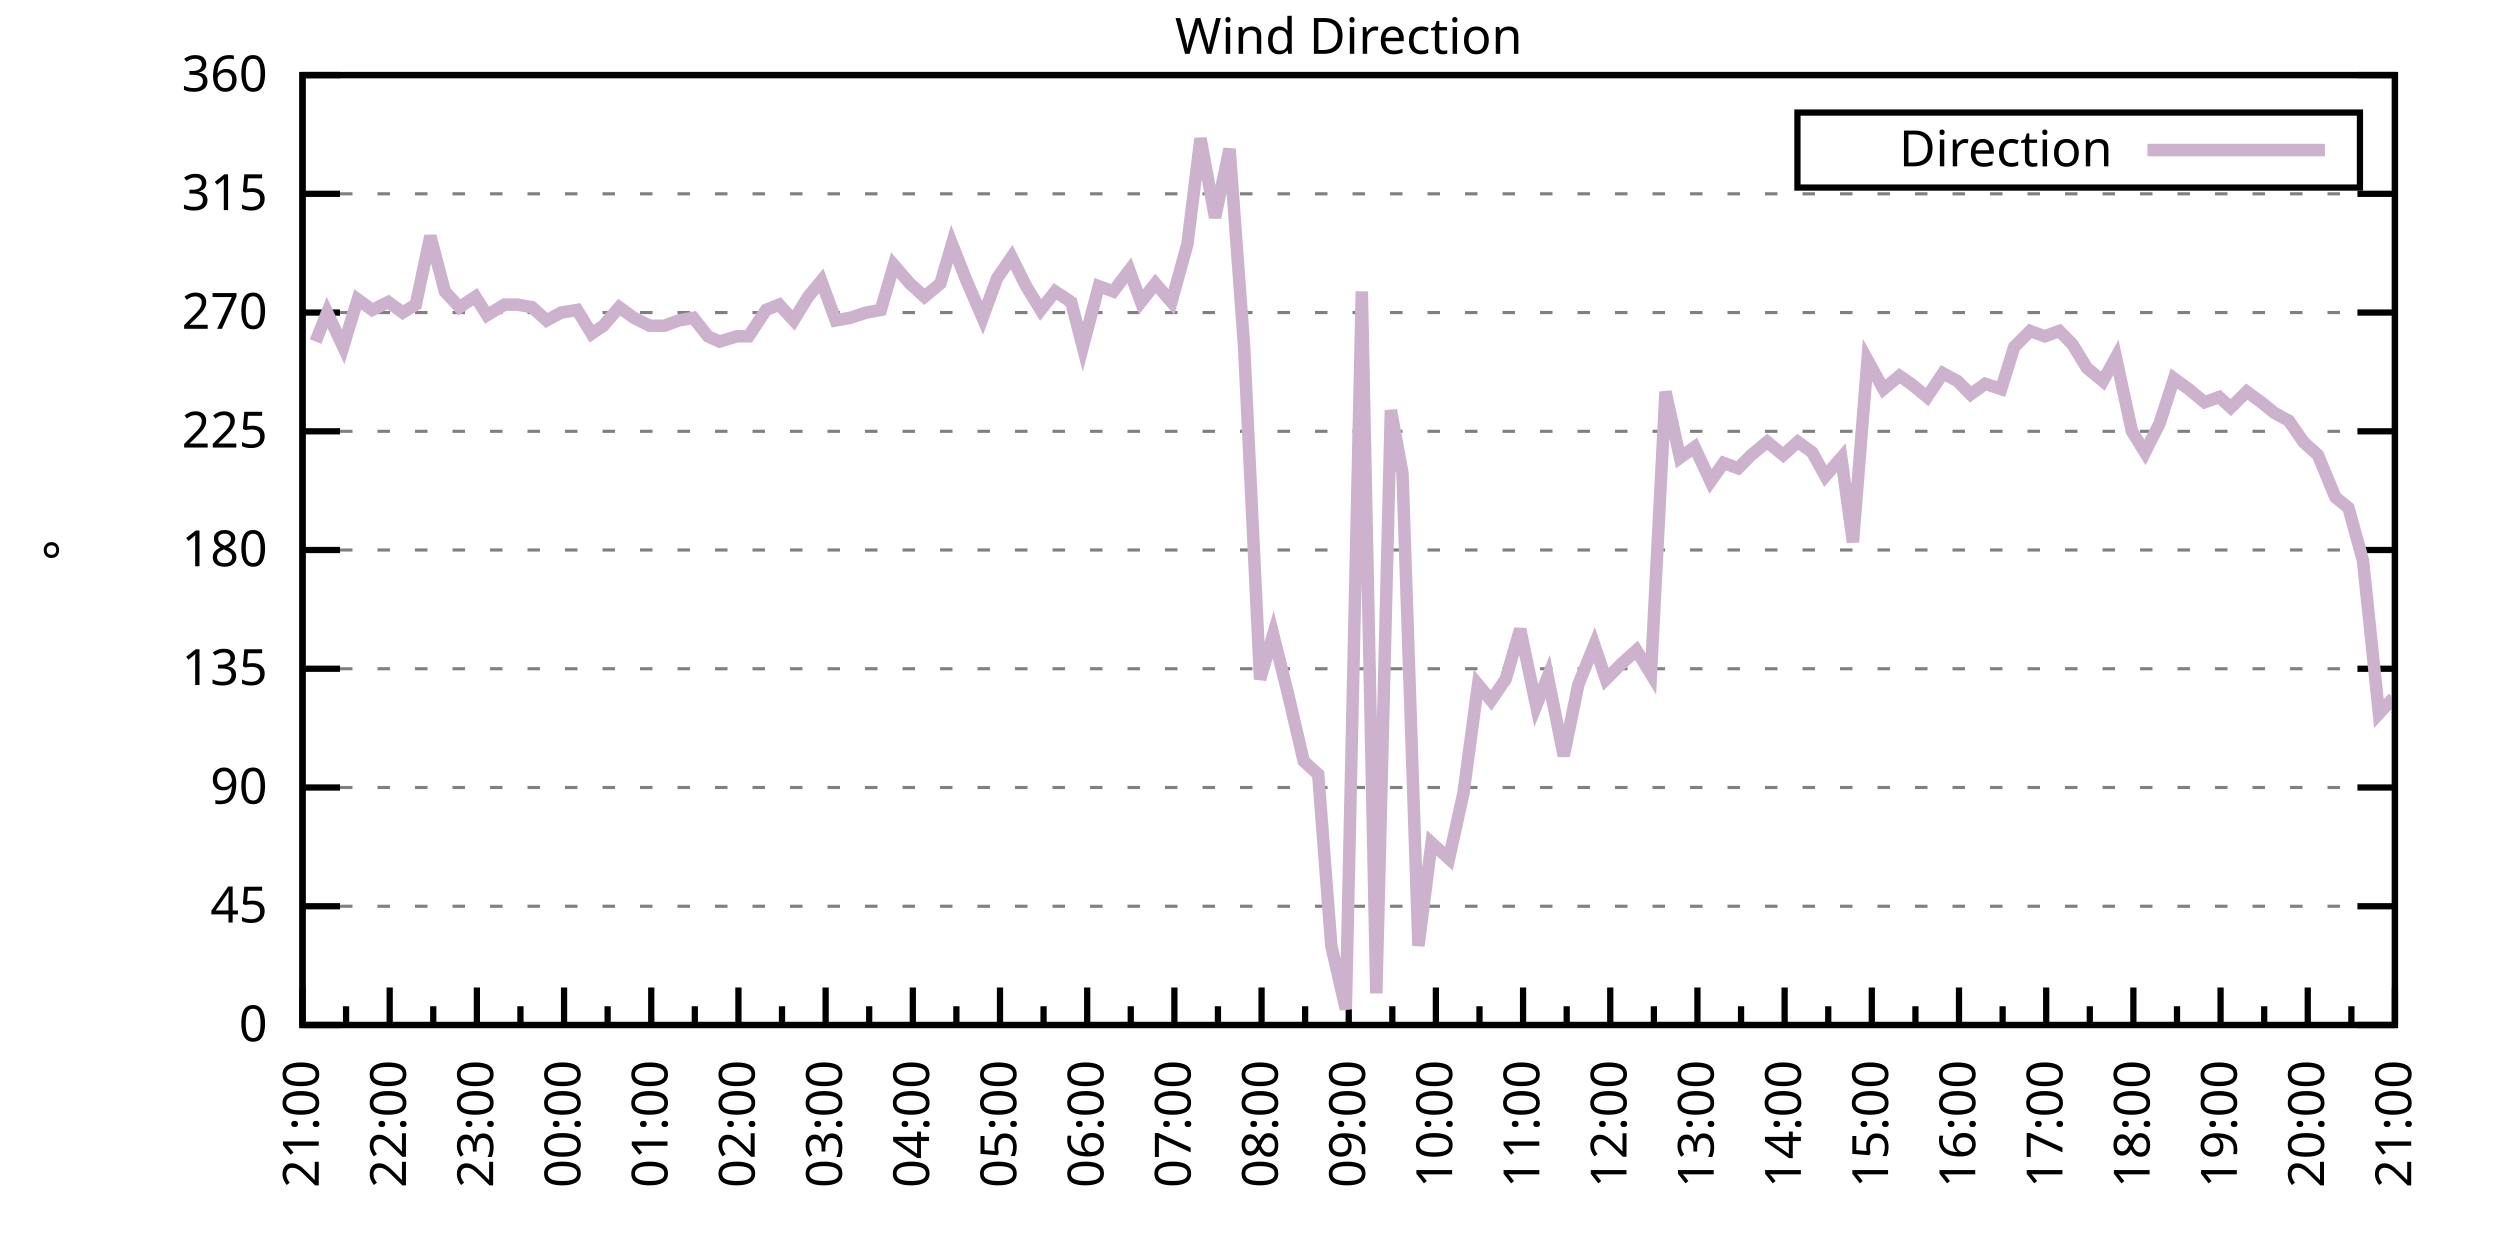
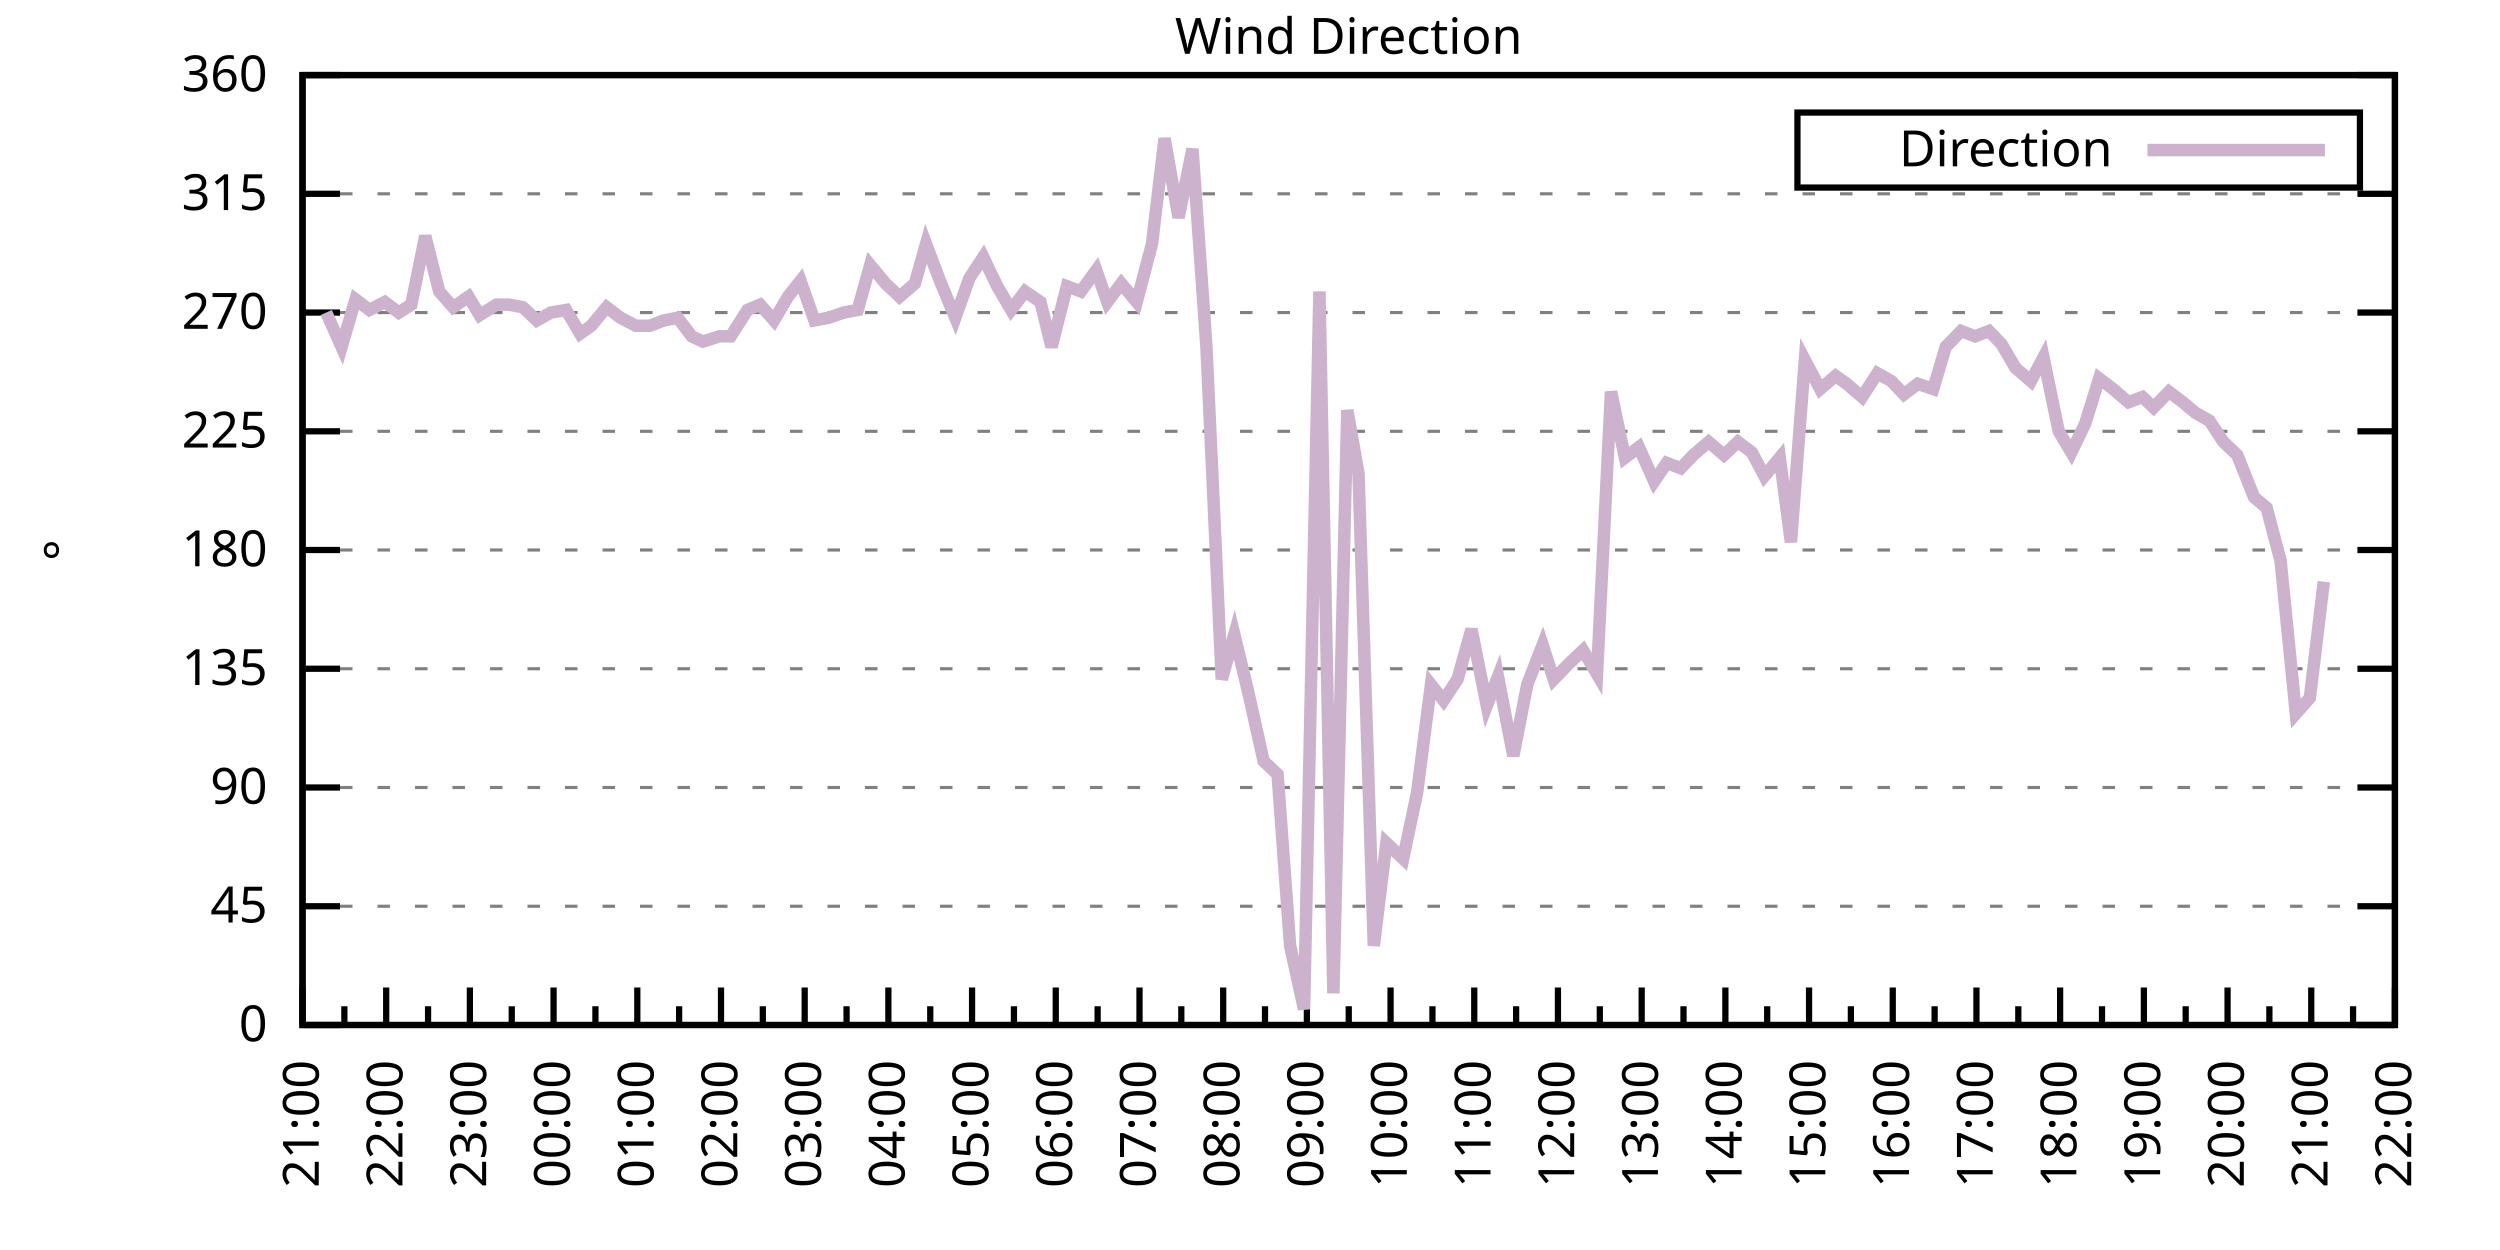
<svg xmlns="http://www.w3.org/2000/svg" xmlns:xlink="http://www.w3.org/1999/xlink" width="400" height="200" viewBox="0 0 400 200">
  <g id="gnuplot_canvas">
    <rect x="0" y="0" width="400" height="200" fill="none" />
    <defs>
      <circle id="gpDot" r="0.5" stroke-width="0.5" stroke="currentColor" />
      <path id="gpPt0" stroke-width="0.333" stroke="currentColor" d="M-1,0 h2 M0,-1 v2" />
      <path id="gpPt1" stroke-width="0.333" stroke="currentColor" d="M-1,-1 L1,1 M1,-1 L-1,1" />
      <path id="gpPt2" stroke-width="0.333" stroke="currentColor" d="M-1,0 L1,0 M0,-1 L0,1 M-1,-1 L1,1 M-1,1 L1,-1" />
      <rect id="gpPt3" stroke-width="0.333" stroke="currentColor" x="-1" y="-1" width="2" height="2" />
      <rect id="gpPt4" stroke-width="0.333" stroke="currentColor" fill="currentColor" x="-1" y="-1" width="2" height="2" />
      <circle id="gpPt5" stroke-width="0.333" stroke="currentColor" cx="0" cy="0" r="1" />
      <use xlink:href="#gpPt5" id="gpPt6" fill="currentColor" stroke="none" />
      <path id="gpPt7" stroke-width="0.333" stroke="currentColor" d="M0,-1.33 L-1.33,0.67 L1.33,0.67 z" />
      <use xlink:href="#gpPt7" id="gpPt8" fill="currentColor" stroke="none" />
      <use xlink:href="#gpPt7" id="gpPt9" stroke="currentColor" transform="rotate(180)" />
      <use xlink:href="#gpPt9" id="gpPt10" fill="currentColor" stroke="none" />
      <use xlink:href="#gpPt3" id="gpPt11" stroke="currentColor" transform="rotate(45)" />
      <use xlink:href="#gpPt11" id="gpPt12" fill="currentColor" stroke="none" />
      <path id="gpPt13" stroke-width="0.333" stroke="currentColor" d="M0,1.330 L1.265,0.411 L0.782,-1.067 L-0.782,-1.076 L-1.265,0.411 z" />
      <use xlink:href="#gpPt13" id="gpPt14" fill="currentColor" stroke="none" />
      <filter id="textbox" filterUnits="objectBoundingBox" x="0" y="0" height="1" width="1">
        <feFlood flood-color="white" flood-opacity="1" result="bgnd" />
        <feComposite in="SourceGraphic" in2="bgnd" operator="atop" />
      </filter>
      <filter id="greybox" filterUnits="objectBoundingBox" x="0" y="0" height="1" width="1">
        <feFlood flood-color="lightgrey" flood-opacity="1" result="grey" />
        <feComposite in="SourceGraphic" in2="grey" operator="atop" />
      </filter>
    </defs>
    <g fill="none" color="white" stroke="currentColor" stroke-width="1.00" stroke-linecap="butt" stroke-linejoin="miter">
</g>
    <g fill="none" color="black" stroke="currentColor" stroke-width="1.00" stroke-linecap="butt" stroke-linejoin="miter">
      <g stroke="none" shape-rendering="crispEdges">
        <polygon fill="rgb(255, 255, 255)" points="48.40,164.00 383.18,164.00 383.18,12.02 48.40,12.02 " />
      </g>
    </g>
    <g fill="none" color="black" stroke="currentColor" stroke-width="1.00" stroke-linecap="butt" stroke-linejoin="miter">
</g>
    <g fill="none" color="black" stroke="black" stroke-width="0.50" stroke-linecap="butt" stroke-linejoin="miter">
</g>
    <g fill="none" color="gray" stroke="currentColor" stroke-width="0.50" stroke-linecap="butt" stroke-linejoin="miter">
      <path stroke="gray" stroke-dasharray="2,4" class="gridline" d="M48.40,164.00 L383.19,164.00  " />
    </g>
    <g fill="none" color="gray" stroke="gray" stroke-width="1.00" stroke-linecap="butt" stroke-linejoin="miter">
</g>
    <g fill="none" color="black" stroke="currentColor" stroke-width="1.00" stroke-linecap="butt" stroke-linejoin="miter">
      <path stroke="black" d="M48.40,164.00 L54.40,164.00 M383.19,164.00 L377.19,164.00  " />
      <g transform="translate(42.80,166.60)" stroke="none" fill="black" font-family="Sans" font-size="8.00" text-anchor="end">
        <text>
          <tspan font-family="Sans"> 0</tspan>
        </text>
      </g>
    </g>
    <g fill="none" color="black" stroke="currentColor" stroke-width="1.00" stroke-linecap="butt" stroke-linejoin="miter">
</g>
    <g fill="none" color="black" stroke="black" stroke-width="0.50" stroke-linecap="butt" stroke-linejoin="miter">
</g>
    <g fill="none" color="gray" stroke="currentColor" stroke-width="0.50" stroke-linecap="butt" stroke-linejoin="miter">
      <path stroke="gray" stroke-dasharray="2,4" class="gridline" d="M48.40,145.00 L383.19,145.00  " />
    </g>
    <g fill="none" color="gray" stroke="gray" stroke-width="1.00" stroke-linecap="butt" stroke-linejoin="miter">
</g>
    <g fill="none" color="black" stroke="currentColor" stroke-width="1.00" stroke-linecap="butt" stroke-linejoin="miter">
      <path stroke="black" d="M48.40,145.00 L54.40,145.00 M383.19,145.00 L377.19,145.00  " />
      <g transform="translate(42.80,147.60)" stroke="none" fill="black" font-family="Sans" font-size="8.00" text-anchor="end">
        <text>
          <tspan font-family="Sans"> 45</tspan>
        </text>
      </g>
    </g>
    <g fill="none" color="black" stroke="currentColor" stroke-width="1.00" stroke-linecap="butt" stroke-linejoin="miter">
</g>
    <g fill="none" color="black" stroke="black" stroke-width="0.50" stroke-linecap="butt" stroke-linejoin="miter">
</g>
    <g fill="none" color="gray" stroke="currentColor" stroke-width="0.50" stroke-linecap="butt" stroke-linejoin="miter">
      <path stroke="gray" stroke-dasharray="2,4" class="gridline" d="M48.40,126.00 L383.19,126.00  " />
    </g>
    <g fill="none" color="gray" stroke="gray" stroke-width="1.00" stroke-linecap="butt" stroke-linejoin="miter">
</g>
    <g fill="none" color="black" stroke="currentColor" stroke-width="1.00" stroke-linecap="butt" stroke-linejoin="miter">
      <path stroke="black" d="M48.40,126.00 L54.40,126.00 M383.19,126.00 L377.19,126.00  " />
      <g transform="translate(42.80,128.60)" stroke="none" fill="black" font-family="Sans" font-size="8.00" text-anchor="end">
        <text>
          <tspan font-family="Sans"> 90</tspan>
        </text>
      </g>
    </g>
    <g fill="none" color="black" stroke="currentColor" stroke-width="1.00" stroke-linecap="butt" stroke-linejoin="miter">
</g>
    <g fill="none" color="black" stroke="black" stroke-width="0.50" stroke-linecap="butt" stroke-linejoin="miter">
</g>
    <g fill="none" color="gray" stroke="currentColor" stroke-width="0.50" stroke-linecap="butt" stroke-linejoin="miter">
      <path stroke="gray" stroke-dasharray="2,4" class="gridline" d="M48.40,107.00 L383.19,107.00  " />
    </g>
    <g fill="none" color="gray" stroke="gray" stroke-width="1.00" stroke-linecap="butt" stroke-linejoin="miter">
</g>
    <g fill="none" color="black" stroke="currentColor" stroke-width="1.00" stroke-linecap="butt" stroke-linejoin="miter">
      <path stroke="black" d="M48.40,107.00 L54.40,107.00 M383.19,107.00 L377.19,107.00  " />
      <g transform="translate(42.80,109.60)" stroke="none" fill="black" font-family="Sans" font-size="8.00" text-anchor="end">
        <text>
          <tspan font-family="Sans"> 135</tspan>
        </text>
      </g>
    </g>
    <g fill="none" color="black" stroke="currentColor" stroke-width="1.00" stroke-linecap="butt" stroke-linejoin="miter">
</g>
    <g fill="none" color="black" stroke="black" stroke-width="0.50" stroke-linecap="butt" stroke-linejoin="miter">
</g>
    <g fill="none" color="gray" stroke="currentColor" stroke-width="0.50" stroke-linecap="butt" stroke-linejoin="miter">
      <path stroke="gray" stroke-dasharray="2,4" class="gridline" d="M48.40,88.00 L383.19,88.00  " />
    </g>
    <g fill="none" color="gray" stroke="gray" stroke-width="1.00" stroke-linecap="butt" stroke-linejoin="miter">
</g>
    <g fill="none" color="black" stroke="currentColor" stroke-width="1.00" stroke-linecap="butt" stroke-linejoin="miter">
      <path stroke="black" d="M48.40,88.00 L54.40,88.00 M383.19,88.00 L377.19,88.00  " />
      <g transform="translate(42.80,90.60)" stroke="none" fill="black" font-family="Sans" font-size="8.00" text-anchor="end">
        <text>
          <tspan font-family="Sans"> 180</tspan>
        </text>
      </g>
    </g>
    <g fill="none" color="black" stroke="currentColor" stroke-width="1.00" stroke-linecap="butt" stroke-linejoin="miter">
</g>
    <g fill="none" color="black" stroke="black" stroke-width="0.50" stroke-linecap="butt" stroke-linejoin="miter">
</g>
    <g fill="none" color="gray" stroke="currentColor" stroke-width="0.50" stroke-linecap="butt" stroke-linejoin="miter">
      <path stroke="gray" stroke-dasharray="2,4" class="gridline" d="M48.40,69.01 L383.19,69.01  " />
    </g>
    <g fill="none" color="gray" stroke="gray" stroke-width="1.00" stroke-linecap="butt" stroke-linejoin="miter">
</g>
    <g fill="none" color="black" stroke="currentColor" stroke-width="1.00" stroke-linecap="butt" stroke-linejoin="miter">
      <path stroke="black" d="M48.40,69.01 L54.40,69.01 M383.19,69.01 L377.19,69.01  " />
      <g transform="translate(42.80,71.61)" stroke="none" fill="black" font-family="Sans" font-size="8.00" text-anchor="end">
        <text>
          <tspan font-family="Sans"> 225</tspan>
        </text>
      </g>
    </g>
    <g fill="none" color="black" stroke="currentColor" stroke-width="1.00" stroke-linecap="butt" stroke-linejoin="miter">
</g>
    <g fill="none" color="black" stroke="black" stroke-width="0.50" stroke-linecap="butt" stroke-linejoin="miter">
</g>
    <g fill="none" color="gray" stroke="currentColor" stroke-width="0.50" stroke-linecap="butt" stroke-linejoin="miter">
      <path stroke="gray" stroke-dasharray="2,4" class="gridline" d="M48.40,50.01 L383.19,50.01  " />
    </g>
    <g fill="none" color="gray" stroke="gray" stroke-width="1.00" stroke-linecap="butt" stroke-linejoin="miter">
</g>
    <g fill="none" color="black" stroke="currentColor" stroke-width="1.00" stroke-linecap="butt" stroke-linejoin="miter">
      <path stroke="black" d="M48.40,50.01 L54.40,50.01 M383.19,50.01 L377.19,50.01  " />
      <g transform="translate(42.80,52.61)" stroke="none" fill="black" font-family="Sans" font-size="8.00" text-anchor="end">
        <text>
          <tspan font-family="Sans"> 270</tspan>
        </text>
      </g>
    </g>
    <g fill="none" color="black" stroke="currentColor" stroke-width="1.00" stroke-linecap="butt" stroke-linejoin="miter">
</g>
    <g fill="none" color="black" stroke="black" stroke-width="0.50" stroke-linecap="butt" stroke-linejoin="miter">
</g>
    <g fill="none" color="gray" stroke="currentColor" stroke-width="0.50" stroke-linecap="butt" stroke-linejoin="miter">
      <path stroke="gray" stroke-dasharray="2,4" class="gridline" d="M48.40,31.01 L383.19,31.01  " />
    </g>
    <g fill="none" color="gray" stroke="gray" stroke-width="1.00" stroke-linecap="butt" stroke-linejoin="miter">
</g>
    <g fill="none" color="black" stroke="currentColor" stroke-width="1.00" stroke-linecap="butt" stroke-linejoin="miter">
      <path stroke="black" d="M48.40,31.01 L54.40,31.01 M383.19,31.01 L377.19,31.01  " />
      <g transform="translate(42.80,33.61)" stroke="none" fill="black" font-family="Sans" font-size="8.00" text-anchor="end">
        <text>
          <tspan font-family="Sans"> 315</tspan>
        </text>
      </g>
    </g>
    <g fill="none" color="black" stroke="currentColor" stroke-width="1.00" stroke-linecap="butt" stroke-linejoin="miter">
</g>
    <g fill="none" color="black" stroke="black" stroke-width="0.50" stroke-linecap="butt" stroke-linejoin="miter">
</g>
    <g fill="none" color="gray" stroke="currentColor" stroke-width="0.50" stroke-linecap="butt" stroke-linejoin="miter">
      <path stroke="gray" stroke-dasharray="2,4" class="gridline" d="M48.40,12.01 L383.19,12.01  " />
    </g>
    <g fill="none" color="gray" stroke="gray" stroke-width="1.00" stroke-linecap="butt" stroke-linejoin="miter">
</g>
    <g fill="none" color="black" stroke="currentColor" stroke-width="1.00" stroke-linecap="butt" stroke-linejoin="miter">
      <path stroke="black" d="M48.40,12.01 L54.40,12.01 M383.19,12.01 L377.19,12.01  " />
      <g transform="translate(42.80,14.61)" stroke="none" fill="black" font-family="Sans" font-size="8.00" text-anchor="end">
        <text>
          <tspan font-family="Sans"> 360</tspan>
        </text>
      </g>
    </g>
    <g fill="none" color="black" stroke="currentColor" stroke-width="1.00" stroke-linecap="butt" stroke-linejoin="miter">
      <path stroke="black" d="M48.40,164.00 L48.40,158.00  " />
      <g transform="translate(51.00,169.60) rotate(270)" stroke="none" fill="black" font-family="Sans" font-size="8.00" text-anchor="end">
        <text>
          <tspan font-family="Sans">21:00</tspan>
        </text>
      </g>
    </g>
    <g fill="none" color="black" stroke="currentColor" stroke-width="1.00" stroke-linecap="butt" stroke-linejoin="miter">
-       <path stroke="black" d="M55.37,164.00 L55.37,161.00 M62.35,164.00 L62.35,158.00  " />
-       <g transform="translate(64.95,169.60) rotate(270)" stroke="none" fill="black" font-family="Sans" font-size="8.00" text-anchor="end">
+       <path stroke="black" d="M55.10,164.00 L55.10,161.00 M61.79,164.00 L61.79,158.00  " />
+       <g transform="translate(64.39,169.60) rotate(270)" stroke="none" fill="black" font-family="Sans" font-size="8.00" text-anchor="end">
        <text>
          <tspan font-family="Sans">22:00</tspan>
        </text>
      </g>
    </g>
    <g fill="none" color="black" stroke="currentColor" stroke-width="1.00" stroke-linecap="butt" stroke-linejoin="miter">
-       <path stroke="black" d="M69.32,164.00 L69.32,161.00 M76.30,164.00 L76.30,158.00  " />
-       <g transform="translate(78.90,169.60) rotate(270)" stroke="none" fill="black" font-family="Sans" font-size="8.00" text-anchor="end">
+       <path stroke="black" d="M68.49,164.00 L68.49,161.00 M75.18,164.00 L75.18,158.00  " />
+       <g transform="translate(77.78,169.60) rotate(270)" stroke="none" fill="black" font-family="Sans" font-size="8.00" text-anchor="end">
        <text>
          <tspan font-family="Sans">23:00</tspan>
        </text>
      </g>
    </g>
    <g fill="none" color="black" stroke="currentColor" stroke-width="1.00" stroke-linecap="butt" stroke-linejoin="miter">
-       <path stroke="black" d="M83.27,164.00 L83.27,161.00 M90.25,164.00 L90.25,158.00  " />
-       <g transform="translate(92.85,169.60) rotate(270)" stroke="none" fill="black" font-family="Sans" font-size="8.00" text-anchor="end">
+       <path stroke="black" d="M81.88,164.00 L81.88,161.00 M88.57,164.00 L88.57,158.00  " />
+       <g transform="translate(91.17,169.60) rotate(270)" stroke="none" fill="black" font-family="Sans" font-size="8.00" text-anchor="end">
        <text>
          <tspan font-family="Sans">00:00</tspan>
        </text>
      </g>
    </g>
    <g fill="none" color="black" stroke="currentColor" stroke-width="1.00" stroke-linecap="butt" stroke-linejoin="miter">
-       <path stroke="black" d="M97.22,164.00 L97.22,161.00 M104.20,164.00 L104.20,158.00  " />
-       <g transform="translate(106.80,169.60) rotate(270)" stroke="none" fill="black" font-family="Sans" font-size="8.00" text-anchor="end">
+       <path stroke="black" d="M95.27,164.00 L95.27,161.00 M101.97,164.00 L101.97,158.00  " />
+       <g transform="translate(104.57,169.60) rotate(270)" stroke="none" fill="black" font-family="Sans" font-size="8.00" text-anchor="end">
        <text>
          <tspan font-family="Sans">01:00</tspan>
        </text>
      </g>
    </g>
    <g fill="none" color="black" stroke="currentColor" stroke-width="1.00" stroke-linecap="butt" stroke-linejoin="miter">
-       <path stroke="black" d="M111.17,164.00 L111.17,161.00 M118.15,164.00 L118.15,158.00  " />
-       <g transform="translate(120.75,169.60) rotate(270)" stroke="none" fill="black" font-family="Sans" font-size="8.00" text-anchor="end">
+       <path stroke="black" d="M108.66,164.00 L108.66,161.00 M115.36,164.00 L115.36,158.00  " />
+       <g transform="translate(117.96,169.60) rotate(270)" stroke="none" fill="black" font-family="Sans" font-size="8.00" text-anchor="end">
        <text>
          <tspan font-family="Sans">02:00</tspan>
        </text>
      </g>
    </g>
    <g fill="none" color="black" stroke="currentColor" stroke-width="1.00" stroke-linecap="butt" stroke-linejoin="miter">
-       <path stroke="black" d="M125.12,164.00 L125.12,161.00 M132.10,164.00 L132.10,158.00  " />
-       <g transform="translate(134.70,169.60) rotate(270)" stroke="none" fill="black" font-family="Sans" font-size="8.00" text-anchor="end">
+       <path stroke="black" d="M122.05,164.00 L122.05,161.00 M128.75,164.00 L128.75,158.00  " />
+       <g transform="translate(131.35,169.60) rotate(270)" stroke="none" fill="black" font-family="Sans" font-size="8.00" text-anchor="end">
        <text>
          <tspan font-family="Sans">03:00</tspan>
        </text>
      </g>
    </g>
    <g fill="none" color="black" stroke="currentColor" stroke-width="1.00" stroke-linecap="butt" stroke-linejoin="miter">
-       <path stroke="black" d="M139.07,164.00 L139.07,161.00 M146.05,164.00 L146.05,158.00  " />
-       <g transform="translate(148.65,169.60) rotate(270)" stroke="none" fill="black" font-family="Sans" font-size="8.00" text-anchor="end">
+       <path stroke="black" d="M135.45,164.00 L135.45,161.00 M142.14,164.00 L142.14,158.00  " />
+       <g transform="translate(144.74,169.60) rotate(270)" stroke="none" fill="black" font-family="Sans" font-size="8.00" text-anchor="end">
        <text>
          <tspan font-family="Sans">04:00</tspan>
        </text>
      </g>
    </g>
    <g fill="none" color="black" stroke="currentColor" stroke-width="1.00" stroke-linecap="butt" stroke-linejoin="miter">
-       <path stroke="black" d="M153.02,164.00 L153.02,161.00 M160.00,164.00 L160.00,158.00  " />
-       <g transform="translate(162.60,169.60) rotate(270)" stroke="none" fill="black" font-family="Sans" font-size="8.00" text-anchor="end">
+       <path stroke="black" d="M148.84,164.00 L148.84,161.00 M155.53,164.00 L155.53,158.00  " />
+       <g transform="translate(158.13,169.60) rotate(270)" stroke="none" fill="black" font-family="Sans" font-size="8.00" text-anchor="end">
        <text>
          <tspan font-family="Sans">05:00</tspan>
        </text>
      </g>
    </g>
    <g fill="none" color="black" stroke="currentColor" stroke-width="1.00" stroke-linecap="butt" stroke-linejoin="miter">
-       <path stroke="black" d="M166.97,164.00 L166.97,161.00 M173.95,164.00 L173.95,158.00  " />
-       <g transform="translate(176.55,169.60) rotate(270)" stroke="none" fill="black" font-family="Sans" font-size="8.00" text-anchor="end">
+       <path stroke="black" d="M162.23,164.00 L162.23,161.00 M168.92,164.00 L168.92,158.00  " />
+       <g transform="translate(171.52,169.60) rotate(270)" stroke="none" fill="black" font-family="Sans" font-size="8.00" text-anchor="end">
        <text>
          <tspan font-family="Sans">06:00</tspan>
        </text>
      </g>
    </g>
    <g fill="none" color="black" stroke="currentColor" stroke-width="1.00" stroke-linecap="butt" stroke-linejoin="miter">
-       <path stroke="black" d="M180.92,164.00 L180.92,161.00 M187.90,164.00 L187.90,158.00  " />
-       <g transform="translate(190.50,169.60) rotate(270)" stroke="none" fill="black" font-family="Sans" font-size="8.00" text-anchor="end">
+       <path stroke="black" d="M175.62,164.00 L175.62,161.00 M182.32,164.00 L182.32,158.00  " />
+       <g transform="translate(184.92,169.60) rotate(270)" stroke="none" fill="black" font-family="Sans" font-size="8.00" text-anchor="end">
        <text>
          <tspan font-family="Sans">07:00</tspan>
        </text>
      </g>
    </g>
    <g fill="none" color="black" stroke="currentColor" stroke-width="1.00" stroke-linecap="butt" stroke-linejoin="miter">
-       <path stroke="black" d="M194.87,164.00 L194.87,161.00 M201.85,164.00 L201.85,158.00  " />
-       <g transform="translate(204.45,169.60) rotate(270)" stroke="none" fill="black" font-family="Sans" font-size="8.00" text-anchor="end">
+       <path stroke="black" d="M189.01,164.00 L189.01,161.00 M195.71,164.00 L195.71,158.00  " />
+       <g transform="translate(198.31,169.60) rotate(270)" stroke="none" fill="black" font-family="Sans" font-size="8.00" text-anchor="end">
        <text>
          <tspan font-family="Sans">08:00</tspan>
        </text>
      </g>
    </g>
    <g fill="none" color="black" stroke="currentColor" stroke-width="1.00" stroke-linecap="butt" stroke-linejoin="miter">
-       <path stroke="black" d="M208.82,164.00 L208.82,161.00 M215.80,164.00 L215.80,158.00  " />
-       <g transform="translate(218.40,169.60) rotate(270)" stroke="none" fill="black" font-family="Sans" font-size="8.00" text-anchor="end">
+       <path stroke="black" d="M202.40,164.00 L202.40,161.00 M209.10,164.00 L209.10,158.00  " />
+       <g transform="translate(211.70,169.60) rotate(270)" stroke="none" fill="black" font-family="Sans" font-size="8.00" text-anchor="end">
        <text>
          <tspan font-family="Sans">09:00</tspan>
        </text>
      </g>
    </g>
    <g fill="none" color="black" stroke="currentColor" stroke-width="1.00" stroke-linecap="butt" stroke-linejoin="miter">
-       <path stroke="black" d="M222.77,164.00 L222.77,161.00 M229.74,164.00 L229.74,158.00  " />
-       <g transform="translate(232.34,169.60) rotate(270)" stroke="none" fill="black" font-family="Sans" font-size="8.00" text-anchor="end">
+       <path stroke="black" d="M215.80,164.00 L215.80,161.00 M222.49,164.00 L222.49,158.00  " />
+       <g transform="translate(225.09,169.60) rotate(270)" stroke="none" fill="black" font-family="Sans" font-size="8.00" text-anchor="end">
        <text>
          <tspan font-family="Sans">10:00</tspan>
        </text>
      </g>
    </g>
    <g fill="none" color="black" stroke="currentColor" stroke-width="1.00" stroke-linecap="butt" stroke-linejoin="miter">
-       <path stroke="black" d="M236.72,164.00 L236.72,161.00 M243.69,164.00 L243.69,158.00  " />
-       <g transform="translate(246.29,169.60) rotate(270)" stroke="none" fill="black" font-family="Sans" font-size="8.00" text-anchor="end">
+       <path stroke="black" d="M229.19,164.00 L229.19,161.00 M235.88,164.00 L235.88,158.00  " />
+       <g transform="translate(238.48,169.60) rotate(270)" stroke="none" fill="black" font-family="Sans" font-size="8.00" text-anchor="end">
        <text>
          <tspan font-family="Sans">11:00</tspan>
        </text>
      </g>
    </g>
    <g fill="none" color="black" stroke="currentColor" stroke-width="1.00" stroke-linecap="butt" stroke-linejoin="miter">
-       <path stroke="black" d="M250.67,164.00 L250.67,161.00 M257.64,164.00 L257.64,158.00  " />
-       <g transform="translate(260.24,169.60) rotate(270)" stroke="none" fill="black" font-family="Sans" font-size="8.00" text-anchor="end">
+       <path stroke="black" d="M242.58,164.00 L242.58,161.00 M249.27,164.00 L249.27,158.00  " />
+       <g transform="translate(251.87,169.60) rotate(270)" stroke="none" fill="black" font-family="Sans" font-size="8.00" text-anchor="end">
        <text>
          <tspan font-family="Sans">12:00</tspan>
        </text>
      </g>
    </g>
    <g fill="none" color="black" stroke="currentColor" stroke-width="1.00" stroke-linecap="butt" stroke-linejoin="miter">
-       <path stroke="black" d="M264.62,164.00 L264.62,161.00 M271.59,164.00 L271.59,158.00  " />
-       <g transform="translate(274.19,169.60) rotate(270)" stroke="none" fill="black" font-family="Sans" font-size="8.00" text-anchor="end">
+       <path stroke="black" d="M255.97,164.00 L255.97,161.00 M262.67,164.00 L262.67,158.00  " />
+       <g transform="translate(265.27,169.60) rotate(270)" stroke="none" fill="black" font-family="Sans" font-size="8.00" text-anchor="end">
        <text>
          <tspan font-family="Sans">13:00</tspan>
        </text>
      </g>
    </g>
    <g fill="none" color="black" stroke="currentColor" stroke-width="1.00" stroke-linecap="butt" stroke-linejoin="miter">
-       <path stroke="black" d="M278.57,164.00 L278.57,161.00 M285.54,164.00 L285.54,158.00  " />
-       <g transform="translate(288.14,169.60) rotate(270)" stroke="none" fill="black" font-family="Sans" font-size="8.00" text-anchor="end">
+       <path stroke="black" d="M269.36,164.00 L269.36,161.00 M276.06,164.00 L276.06,158.00  " />
+       <g transform="translate(278.66,169.60) rotate(270)" stroke="none" fill="black" font-family="Sans" font-size="8.00" text-anchor="end">
        <text>
          <tspan font-family="Sans">14:00</tspan>
        </text>
      </g>
    </g>
    <g fill="none" color="black" stroke="currentColor" stroke-width="1.00" stroke-linecap="butt" stroke-linejoin="miter">
-       <path stroke="black" d="M292.52,164.00 L292.52,161.00 M299.49,164.00 L299.49,158.00  " />
-       <g transform="translate(302.09,169.60) rotate(270)" stroke="none" fill="black" font-family="Sans" font-size="8.00" text-anchor="end">
+       <path stroke="black" d="M282.75,164.00 L282.75,161.00 M289.45,164.00 L289.45,158.00  " />
+       <g transform="translate(292.05,169.60) rotate(270)" stroke="none" fill="black" font-family="Sans" font-size="8.00" text-anchor="end">
        <text>
          <tspan font-family="Sans">15:00</tspan>
        </text>
      </g>
    </g>
    <g fill="none" color="black" stroke="currentColor" stroke-width="1.00" stroke-linecap="butt" stroke-linejoin="miter">
-       <path stroke="black" d="M306.47,164.00 L306.47,161.00 M313.44,164.00 L313.44,158.00  " />
-       <g transform="translate(316.04,169.60) rotate(270)" stroke="none" fill="black" font-family="Sans" font-size="8.00" text-anchor="end">
+       <path stroke="black" d="M296.14,164.00 L296.14,161.00 M302.84,164.00 L302.84,158.00  " />
+       <g transform="translate(305.44,169.60) rotate(270)" stroke="none" fill="black" font-family="Sans" font-size="8.00" text-anchor="end">
        <text>
          <tspan font-family="Sans">16:00</tspan>
        </text>
      </g>
    </g>
    <g fill="none" color="black" stroke="currentColor" stroke-width="1.00" stroke-linecap="butt" stroke-linejoin="miter">
-       <path stroke="black" d="M320.42,164.00 L320.42,161.00 M327.39,164.00 L327.39,158.00  " />
-       <g transform="translate(329.99,169.60) rotate(270)" stroke="none" fill="black" font-family="Sans" font-size="8.00" text-anchor="end">
+       <path stroke="black" d="M309.54,164.00 L309.54,161.00 M316.23,164.00 L316.23,158.00  " />
+       <g transform="translate(318.83,169.60) rotate(270)" stroke="none" fill="black" font-family="Sans" font-size="8.00" text-anchor="end">
        <text>
          <tspan font-family="Sans">17:00</tspan>
        </text>
      </g>
    </g>
    <g fill="none" color="black" stroke="currentColor" stroke-width="1.00" stroke-linecap="butt" stroke-linejoin="miter">
-       <path stroke="black" d="M334.37,164.00 L334.37,161.00 M341.34,164.00 L341.34,158.00  " />
-       <g transform="translate(343.94,169.60) rotate(270)" stroke="none" fill="black" font-family="Sans" font-size="8.00" text-anchor="end">
+       <path stroke="black" d="M322.93,164.00 L322.93,161.00 M329.62,164.00 L329.62,158.00  " />
+       <g transform="translate(332.22,169.60) rotate(270)" stroke="none" fill="black" font-family="Sans" font-size="8.00" text-anchor="end">
        <text>
          <tspan font-family="Sans">18:00</tspan>
        </text>
      </g>
    </g>
    <g fill="none" color="black" stroke="currentColor" stroke-width="1.00" stroke-linecap="butt" stroke-linejoin="miter">
-       <path stroke="black" d="M348.32,164.00 L348.32,161.00 M355.29,164.00 L355.29,158.00  " />
-       <g transform="translate(357.89,169.60) rotate(270)" stroke="none" fill="black" font-family="Sans" font-size="8.00" text-anchor="end">
+       <path stroke="black" d="M336.32,164.00 L336.32,161.00 M343.02,164.00 L343.02,158.00  " />
+       <g transform="translate(345.62,169.60) rotate(270)" stroke="none" fill="black" font-family="Sans" font-size="8.00" text-anchor="end">
        <text>
          <tspan font-family="Sans">19:00</tspan>
        </text>
      </g>
    </g>
    <g fill="none" color="black" stroke="currentColor" stroke-width="1.00" stroke-linecap="butt" stroke-linejoin="miter">
-       <path stroke="black" d="M362.27,164.00 L362.27,161.00 M369.24,164.00 L369.24,158.00  " />
-       <g transform="translate(371.84,169.60) rotate(270)" stroke="none" fill="black" font-family="Sans" font-size="8.00" text-anchor="end">
+       <path stroke="black" d="M349.71,164.00 L349.71,161.00 M356.41,164.00 L356.41,158.00  " />
+       <g transform="translate(359.01,169.60) rotate(270)" stroke="none" fill="black" font-family="Sans" font-size="8.00" text-anchor="end">
        <text>
          <tspan font-family="Sans">20:00</tspan>
        </text>
      </g>
    </g>
    <g fill="none" color="black" stroke="currentColor" stroke-width="1.00" stroke-linecap="butt" stroke-linejoin="miter">
-       <path stroke="black" d="M376.22,164.00 L376.22,161.00 M383.19,164.00 L383.19,158.00  " />
+       <path stroke="black" d="M363.10,164.00 L363.10,161.00 M369.80,164.00 L369.80,158.00  " />
+       <g transform="translate(372.40,169.60) rotate(270)" stroke="none" fill="black" font-family="Sans" font-size="8.00" text-anchor="end">
+         <text>
+           <tspan font-family="Sans">21:00</tspan>
+         </text>
+       </g>
+     </g>
+     <g fill="none" color="black" stroke="currentColor" stroke-width="1.00" stroke-linecap="butt" stroke-linejoin="miter">
+       <path stroke="black" d="M376.49,164.00 L376.49,161.00 M383.19,164.00 L383.19,158.00  " />
      <g transform="translate(385.79,169.60) rotate(270)" stroke="none" fill="black" font-family="Sans" font-size="8.00" text-anchor="end">
        <text>
-           <tspan font-family="Sans">21:00</tspan>
+           <tspan font-family="Sans">22:00</tspan>
        </text>
      </g>
    </g>
    <g fill="none" color="black" stroke="currentColor" stroke-width="1.00" stroke-linecap="butt" stroke-linejoin="miter">
</g>
    <g fill="none" color="black" stroke="currentColor" stroke-width="1.00" stroke-linecap="butt" stroke-linejoin="miter">
      <path stroke="black" d="M48.40,12.01 L48.40,164.00 L383.19,164.00 L383.19,12.01 L48.40,12.01 Z  " />
    </g>
    <g fill="none" color="black" stroke="currentColor" stroke-width="1.00" stroke-linecap="butt" stroke-linejoin="miter">
      <g transform="translate(12.80,88.01) rotate(270)" stroke="none" fill="black" font-family="Sans" font-size="8.00" text-anchor="middle">
        <text>
          <tspan font-family="Sans">°</tspan>
        </text>
      </g>
    </g>
    <g fill="none" color="black" stroke="currentColor" stroke-width="1.00" stroke-linecap="butt" stroke-linejoin="miter">
</g>
    <g fill="none" color="black" stroke="currentColor" stroke-width="1.00" stroke-linecap="butt" stroke-linejoin="miter">
      <path stroke="black" d="M287.59,30.01 L287.59,18.01 L377.59,18.01 L377.59,30.01 L287.59,30.01 Z  " />
    </g>
    <g id="Wind_direction_plot_1">
      <g fill="none" color="white" stroke="black" stroke-width="2.00" stroke-linecap="butt" stroke-linejoin="miter">
</g>
      <g fill="none" color="black" stroke="currentColor" stroke-width="2.00" stroke-linecap="butt" stroke-linejoin="miter">
        <g transform="translate(337.99,26.61)" stroke="none" fill="black" font-family="Sans" font-size="8.00" text-anchor="end">
          <text>
            <tspan font-family="Sans">Direction</tspan>
          </text>
        </g>
      </g>
      <g fill="none" color="black" stroke="currentColor" stroke-width="2.00" stroke-linecap="butt" stroke-linejoin="miter">
-         <path stroke="rgb(204, 178, 204)" d="M343.59,24.01 L371.99,24.01 M50.49,54.65 L52.35,50.01 L54.91,55.50 L57.23,47.90 L59.56,49.59 L62.12,48.32   L64.44,50.01 L66.53,48.74 L68.86,37.76 L71.18,46.63 L73.51,49.16 L76.07,47.47 L77.93,50.43 L80.72,48.74   L82.81,48.74 L85.13,49.16 L87.46,51.27 L89.78,50.01 L92.34,49.59 L94.67,53.39 L96.53,52.12 L99.08,49.16   L101.41,50.85 L103.97,52.12 L106.29,52.12 L108.62,51.27 L110.94,50.85 L113.27,53.81 L115.13,54.65 L117.92,53.81   L119.78,53.81 L122.57,49.59 L124.66,48.74 L126.98,51.27 L129.31,47.47 L131.40,44.94 L133.72,51.27 L136.05,50.85   L138.61,50.01 L140.93,49.59 L143.02,42.41 L145.58,45.36 L147.91,47.47 L150.46,45.36 L152.32,39.03 L154.65,44.94   L157.21,50.85 L159.53,44.52 L161.86,41.14 L164.18,45.79 L166.51,49.59 L168.83,46.63 L171.39,48.32 L173.25,55.50   L175.81,45.79 L178.13,46.63 L180.69,43.25 L182.55,48.32 L184.87,45.36 L187.43,48.32 L189.99,39.03 L192.08,22.14   L194.41,34.81 L196.73,23.83 L199.06,55.50 L201.61,108.69 L203.71,101.52 L206.03,110.80 L208.59,121.78 L210.91,123.89   L213.01,151.33 L215.33,161.47 L217.89,46.63 L220.21,158.93 L222.54,65.63 L224.40,75.76 L226.95,151.33 L229.05,134.87   L231.84,137.40 L234.16,126.85 L236.49,109.54 L238.58,112.07 L240.90,108.69 L243.23,100.67 L245.79,112.91 L247.65,108.27   L250.20,120.94 L252.53,109.54 L255.09,103.20 L256.95,108.69 L259.50,106.16 L261.83,104.05 L264.15,107.85 L266.48,62.67   L268.80,73.23 L271.13,71.54 L273.69,77.03 L275.78,74.07 L278.10,74.92 L280.20,72.81 L282.75,70.70 L285.31,72.81   L287.64,70.70 L289.96,72.38 L292.05,76.18 L294.61,73.23 L296.47,86.74 L298.80,57.61 L301.35,62.25 L303.91,60.14   L305.77,61.41 L308.33,63.52 L310.88,59.72 L313.21,60.98 L315.30,63.10 L317.63,61.41 L320.18,62.25 L322.28,55.50   L324.83,52.96 L327.16,53.81 L329.48,52.96 L331.58,55.07 L333.90,58.87 L336.46,60.98 L338.55,57.18 L341.11,69.01   L343.20,72.38 L345.53,67.74 L347.85,60.56 L350.18,62.25 L352.73,64.36 L355.06,63.52 L356.92,65.21 L359.48,62.67   L361.80,64.36 L363.89,66.05 L366.22,67.32 L368.54,70.70 L370.87,72.81 L373.66,79.56 L375.75,81.25 L378.08,89.69   L380.63,114.18 L382.96,111.65  " />
+         <path stroke="rgb(204, 178, 204)" d="M343.59,24.01 L371.99,24.01 M52.19,50.01 L54.65,55.50 L56.88,47.90 L59.11,49.59 L61.57,48.32 L63.80,50.01   L65.81,48.74 L68.04,37.76 L70.27,46.63 L72.50,49.16 L74.96,47.47 L76.75,50.43 L79.42,48.74 L81.43,48.74   L83.66,49.16 L85.90,51.27 L88.13,50.01 L90.58,49.59 L92.82,53.39 L94.60,52.12 L97.06,49.16 L99.29,50.85   L101.74,52.12 L103.98,52.12 L106.21,51.27 L108.44,50.85 L110.67,53.81 L112.46,54.65 L115.13,53.81 L116.92,53.81   L119.60,49.59 L121.61,48.74 L123.84,51.27 L126.07,47.47 L128.08,44.94 L130.31,51.27 L132.54,50.85 L135.00,50.01   L137.23,49.59 L139.24,42.41 L141.69,45.36 L143.93,47.47 L146.38,45.36 L148.17,39.03 L150.40,44.94 L152.85,50.85   L155.09,44.52 L157.32,41.14 L159.55,45.79 L161.78,49.59 L164.01,46.63 L166.47,48.32 L168.25,55.50 L170.71,45.79   L172.94,46.63 L175.40,43.25 L177.18,48.32 L179.41,45.36 L181.87,48.32 L184.32,39.03 L186.33,22.14 L188.57,34.81   L190.80,23.83 L193.03,55.50 L195.48,108.69 L197.49,101.52 L199.73,110.80 L202.18,121.78 L204.41,123.89 L206.42,151.33   L208.65,161.47 L211.11,46.63 L213.34,158.93 L215.57,65.63 L217.36,75.76 L219.81,151.33 L221.82,134.87 L224.50,137.40   L226.73,126.85 L228.96,109.54 L230.97,112.07 L233.20,108.69 L235.44,100.67 L237.89,112.91 L239.68,108.27 L242.13,120.94   L244.36,109.54 L246.82,103.20 L248.60,108.69 L251.06,106.16 L253.29,104.05 L255.52,107.85 L257.76,62.67 L259.99,73.23   L262.22,71.54 L264.67,77.03 L266.68,74.07 L268.92,74.92 L270.92,72.81 L273.38,70.70 L275.83,72.81 L278.07,70.70   L280.30,72.38 L282.31,76.18 L284.76,73.23 L286.55,86.74 L288.78,57.61 L291.23,62.25 L293.69,60.14 L295.48,61.41   L297.93,63.52 L300.39,59.72 L302.62,60.98 L304.63,63.10 L306.86,61.41 L309.31,62.25 L311.32,55.50 L313.78,52.96   L316.01,53.81 L318.24,52.96 L320.25,55.07 L322.48,58.87 L324.94,60.98 L326.95,57.18 L329.40,69.01 L331.41,72.38   L333.64,67.74 L335.87,60.56 L338.10,62.25 L340.56,64.36 L342.79,63.52 L344.58,65.21 L347.03,62.67 L349.26,64.36   L351.27,66.05 L353.51,67.32 L355.74,70.70 L357.97,72.81 L360.65,79.56 L362.66,81.25 L364.89,89.69 L367.34,114.18   L369.58,111.65 L371.81,93.07  " />
      </g>
    </g>
    <g fill="none" color="black" stroke="currentColor" stroke-width="2.00" stroke-linecap="butt" stroke-linejoin="miter">
</g>
    <g fill="none" color="black" stroke="black" stroke-width="1.00" stroke-linecap="butt" stroke-linejoin="miter">
</g>
    <g fill="none" color="black" stroke="currentColor" stroke-width="1.00" stroke-linecap="butt" stroke-linejoin="miter">
      <path stroke="black" d="M48.40,12.01 L48.40,164.00 L383.19,164.00 L383.19,12.01 L48.40,12.01 Z  " />
    </g>
    <g fill="none" color="black" stroke="currentColor" stroke-width="1.00" stroke-linecap="butt" stroke-linejoin="miter">
      <g transform="translate(215.79,8.61)" stroke="none" fill="black" font-family="Sans" font-size="8.00" text-anchor="middle">
        <text>
          <tspan font-family="Sans">Wind Direction</tspan>
        </text>
      </g>
    </g>
    <g fill="none" color="black" stroke="currentColor" stroke-width="1.00" stroke-linecap="butt" stroke-linejoin="miter">
</g>
  </g>
</svg>
